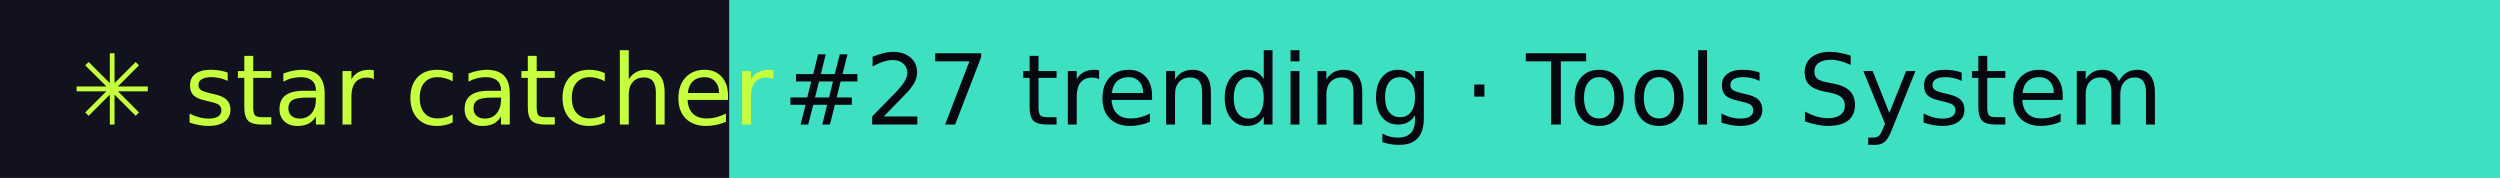
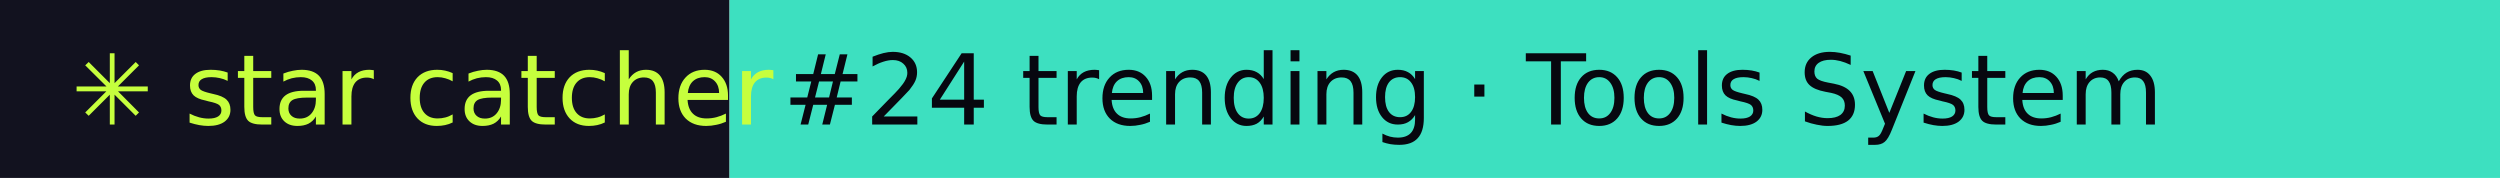
- <svg xmlns="http://www.w3.org/2000/svg" width="281" height="20" role="img" aria-label="star catcher: #27 trending · Tools System">
+ <svg xmlns="http://www.w3.org/2000/svg" width="281" height="20" role="img" aria-label="star catcher: #24 trending · Tools System">
  <rect width="82" height="20" fill="#12121F" />
  <rect x="82" width="199" height="20" fill="#3DE0C0" />
  <g font-family="Verdana,DejaVu Sans,sans-serif" font-size="11">
    <text x="8" y="14" fill="#C6FF3D">✳ star catcher</text>
-     <text x="88" y="14" fill="#07070F">#27 trending · Tools System</text>
+     <text x="88" y="14" fill="#07070F">#24 trending · Tools System</text>
  </g>
</svg>
